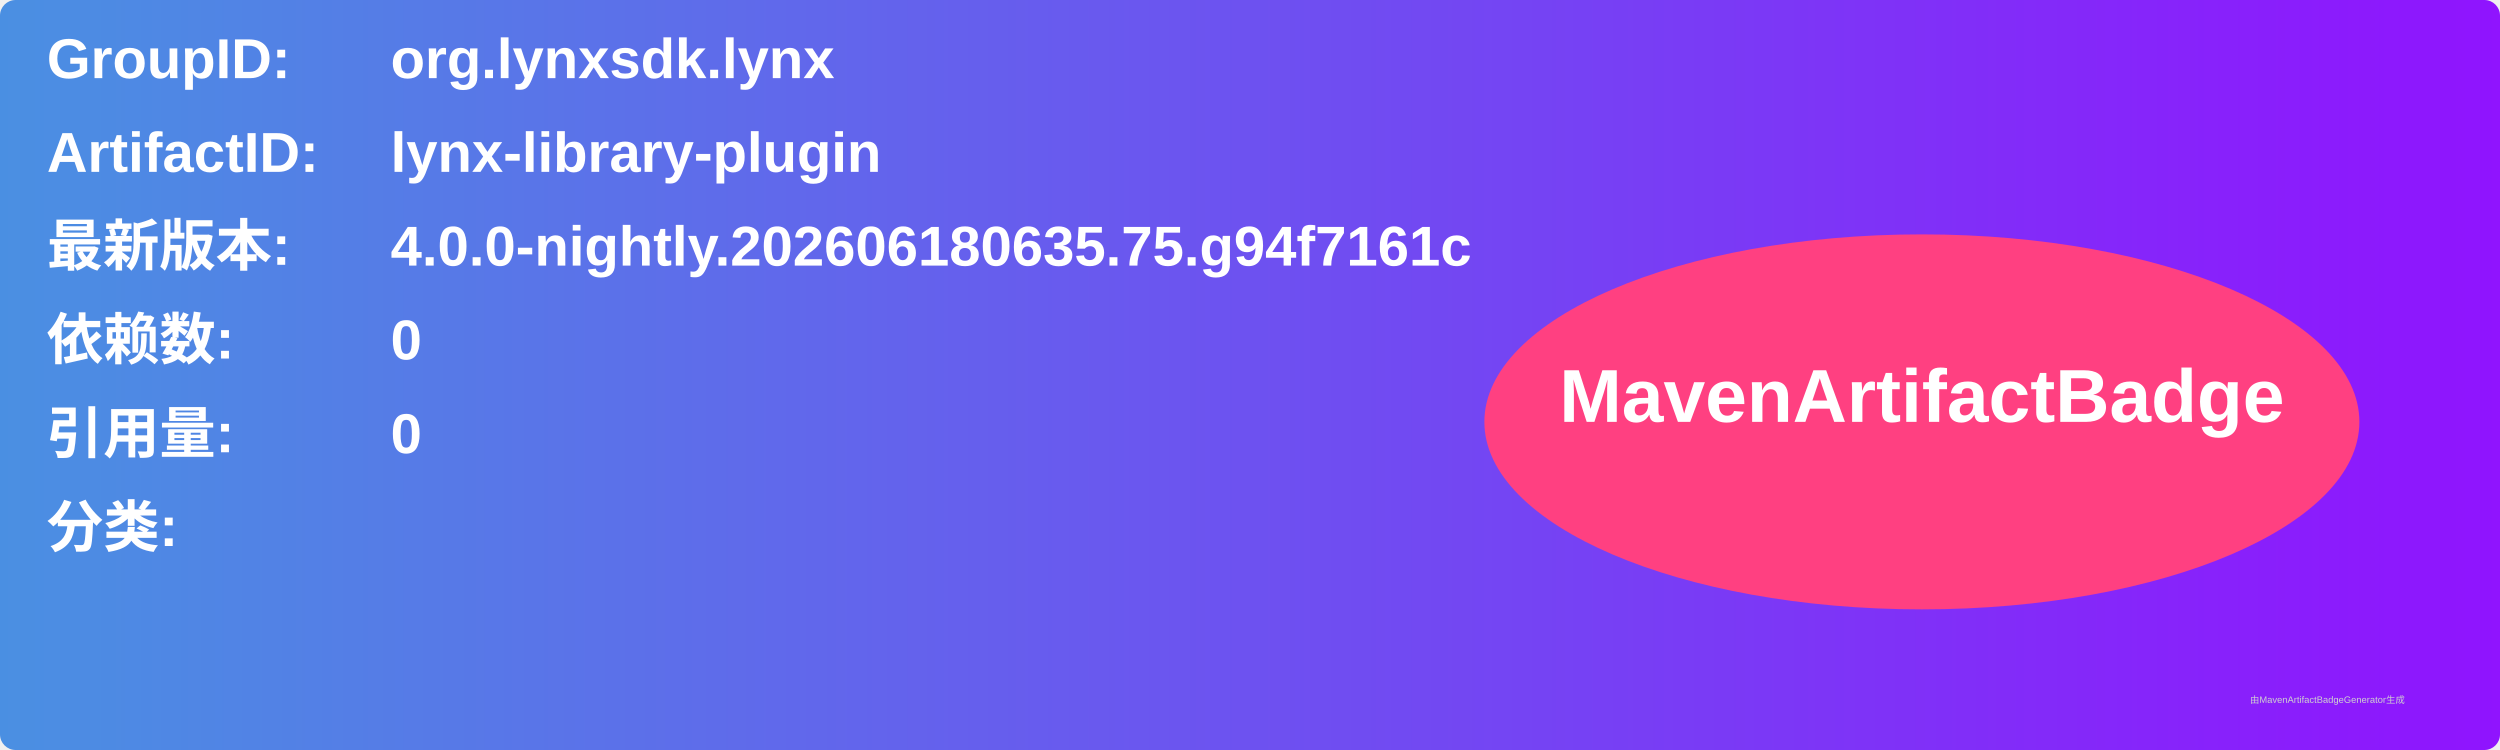
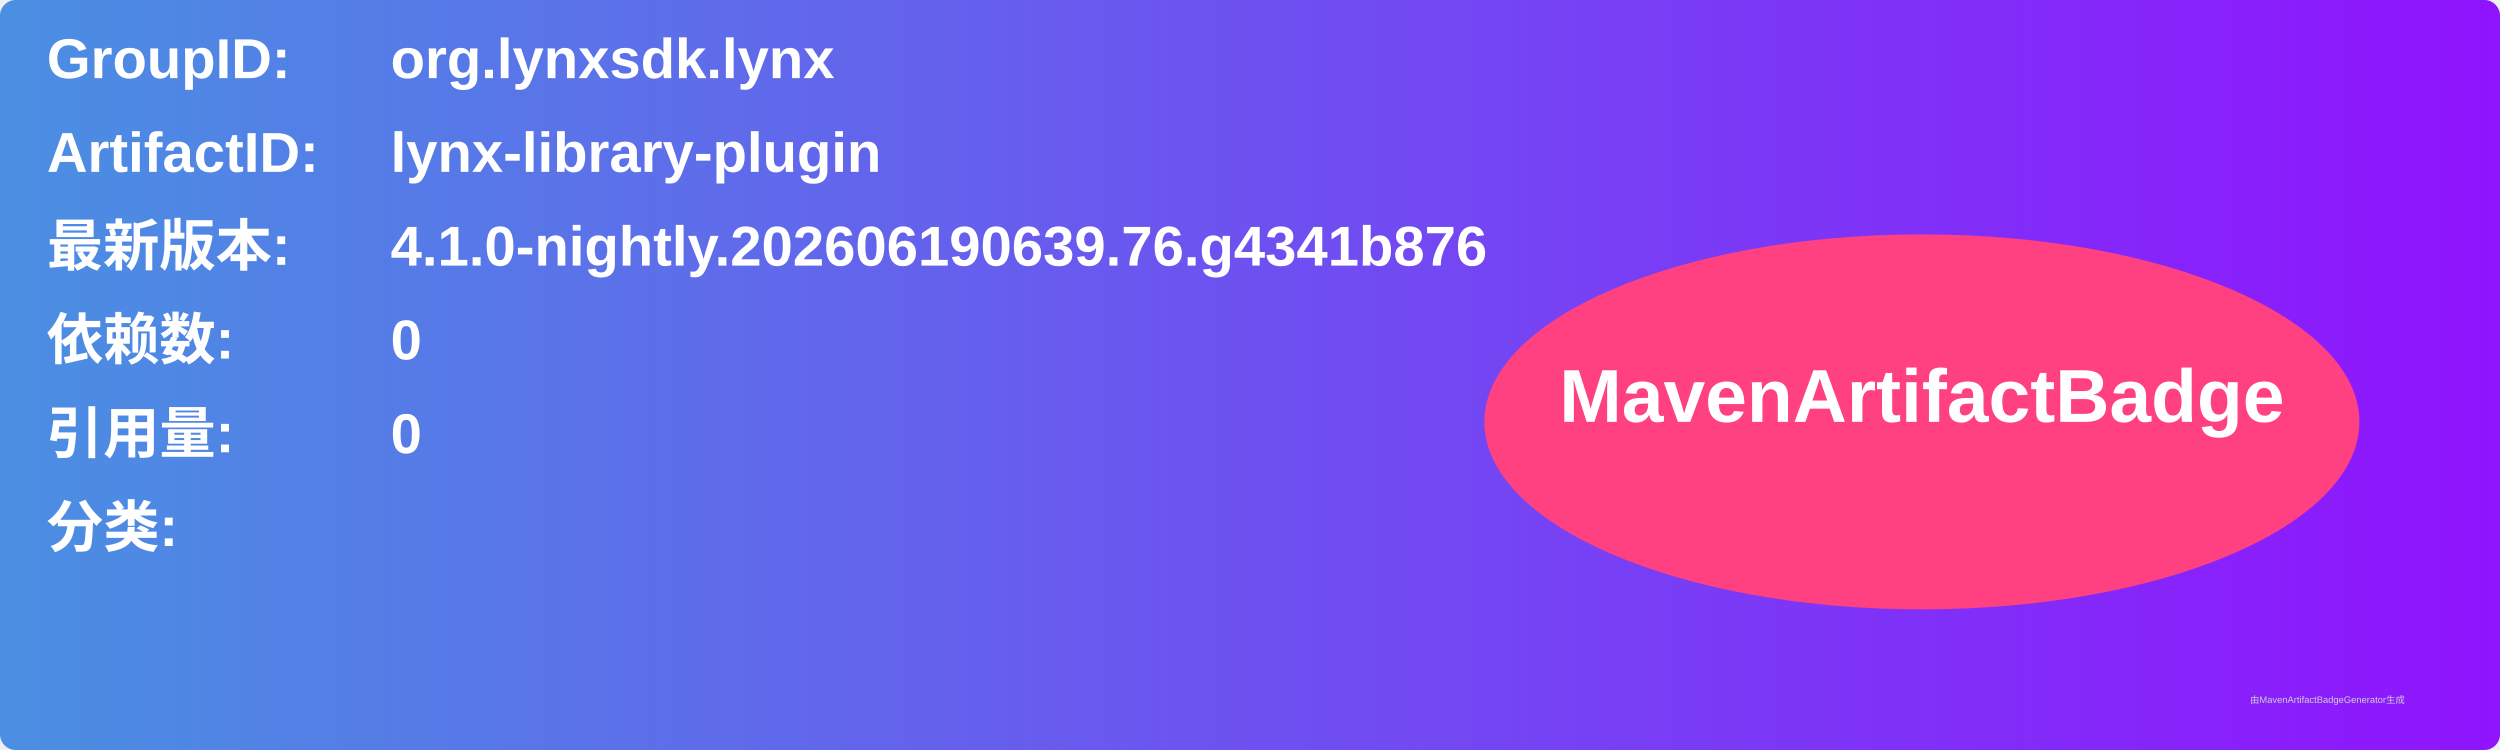
<svg xmlns="http://www.w3.org/2000/svg" width="800" height="240" viewBox="0 0 800 240">
  <linearGradient id="grad" x1="0%" y1="0%" x2="100%" y2="0%">
    <stop offset="0%" stop-color="#4a90e2" />
    <stop offset="100%" stop-color="#9013fe" />
  </linearGradient>
  <rect width="100%" height="100%" rx="5" ry="5" fill="url(#grad)" />
  <g transform="translate(15, 15)">
    <text x="0" y="10" font-family="Arial" font-size="18" fill="white" font-weight="bold" width="260">GroupID:</text>
    <text x="110" y="10" font-family="Arial" font-size="18" fill="white" font-weight="bold" width="460">org.lynxsdk.lynx</text>
    <text x="0" y="40" font-family="Arial" font-size="18" fill="white" font-weight="bold" width="260">ArtifactID:</text>
    <text x="110" y="40" font-family="Arial" font-size="18" fill="white" font-weight="bold" width="460">lynx-library-plugin</text>
    <text x="0" y="70" font-family="Arial" font-size="18" fill="white" font-weight="bold">最新版本:</text>
    <text x="110" y="70" font-family="Arial" font-size="18" fill="white" font-weight="bold">
-       <tspan font-weight="bold">4.0.0-nightly.202606180635.75.g94f7161c</tspan>
+       <tspan font-weight="bold">4.1.0-nightly.202606190639.76.g4341b876</tspan>
    </text>
    <text x="0" y="100" font-family="Arial" font-size="18" fill="white" font-weight="bold">依赖数: </text>
    <text x="110" y="100" font-family="Arial" font-size="18" fill="white">
      <tspan font-weight="bold">0</tspan>
    </text>
    <text x="0" y="130" font-family="Arial" font-size="18" fill="white" font-weight="bold">引用量: </text>
    <text x="110" y="130" font-family="Arial" font-size="18" fill="white">
      <tspan font-weight="bold">0</tspan>
    </text>
    <text x="0" y="160" font-family="Arial" font-size="18" fill="white" font-weight="bold">分类:</text>
    <text x="10" y="190" font-family="Arial" font-size="10" fill="white">
      <tspan font-weight="bold" />
    </text>
    <ellipse cx="600" cy="120" rx="140" ry="60" fill="#ff4081" />
    <text x="600" y="120" text-anchor="middle" font-family="Arial" font-size="24" fill="white" font-weight="bold">MavenArtifactBadge</text>
  </g>
  <text x="720" y="225" font-family="Arial" font-size="3" fill="#d0d0d0">由MavenArtifactBadgeGenerator生成</text>
</svg>
